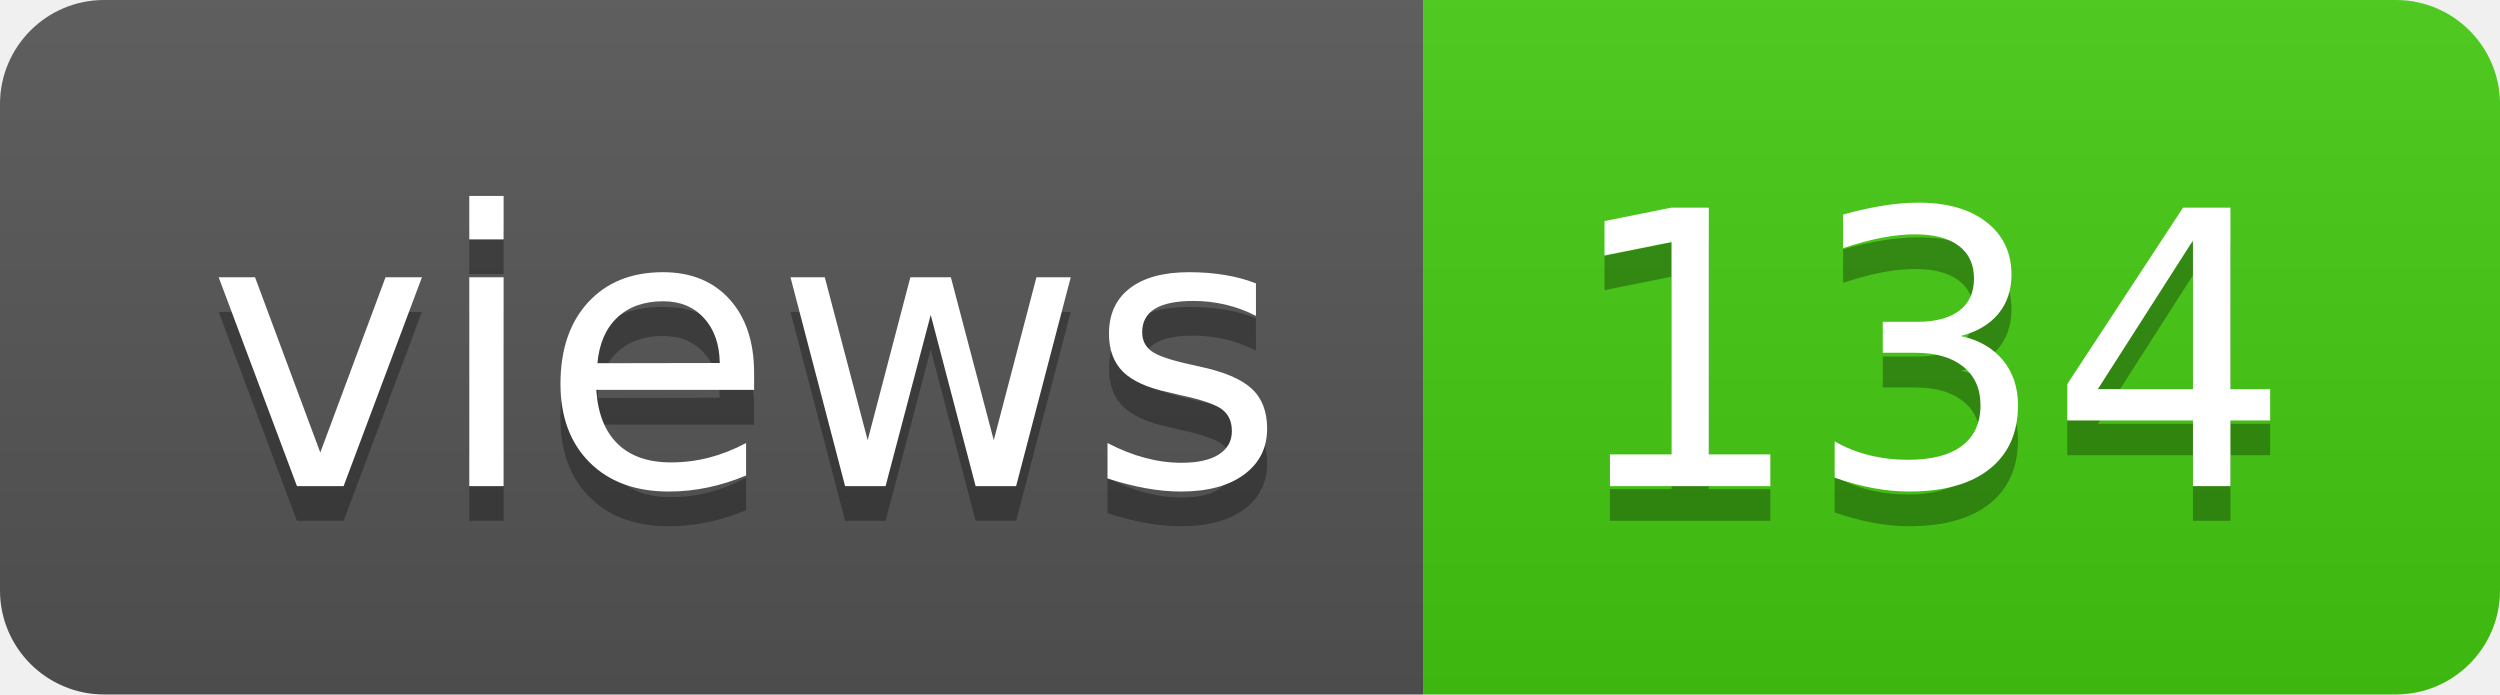
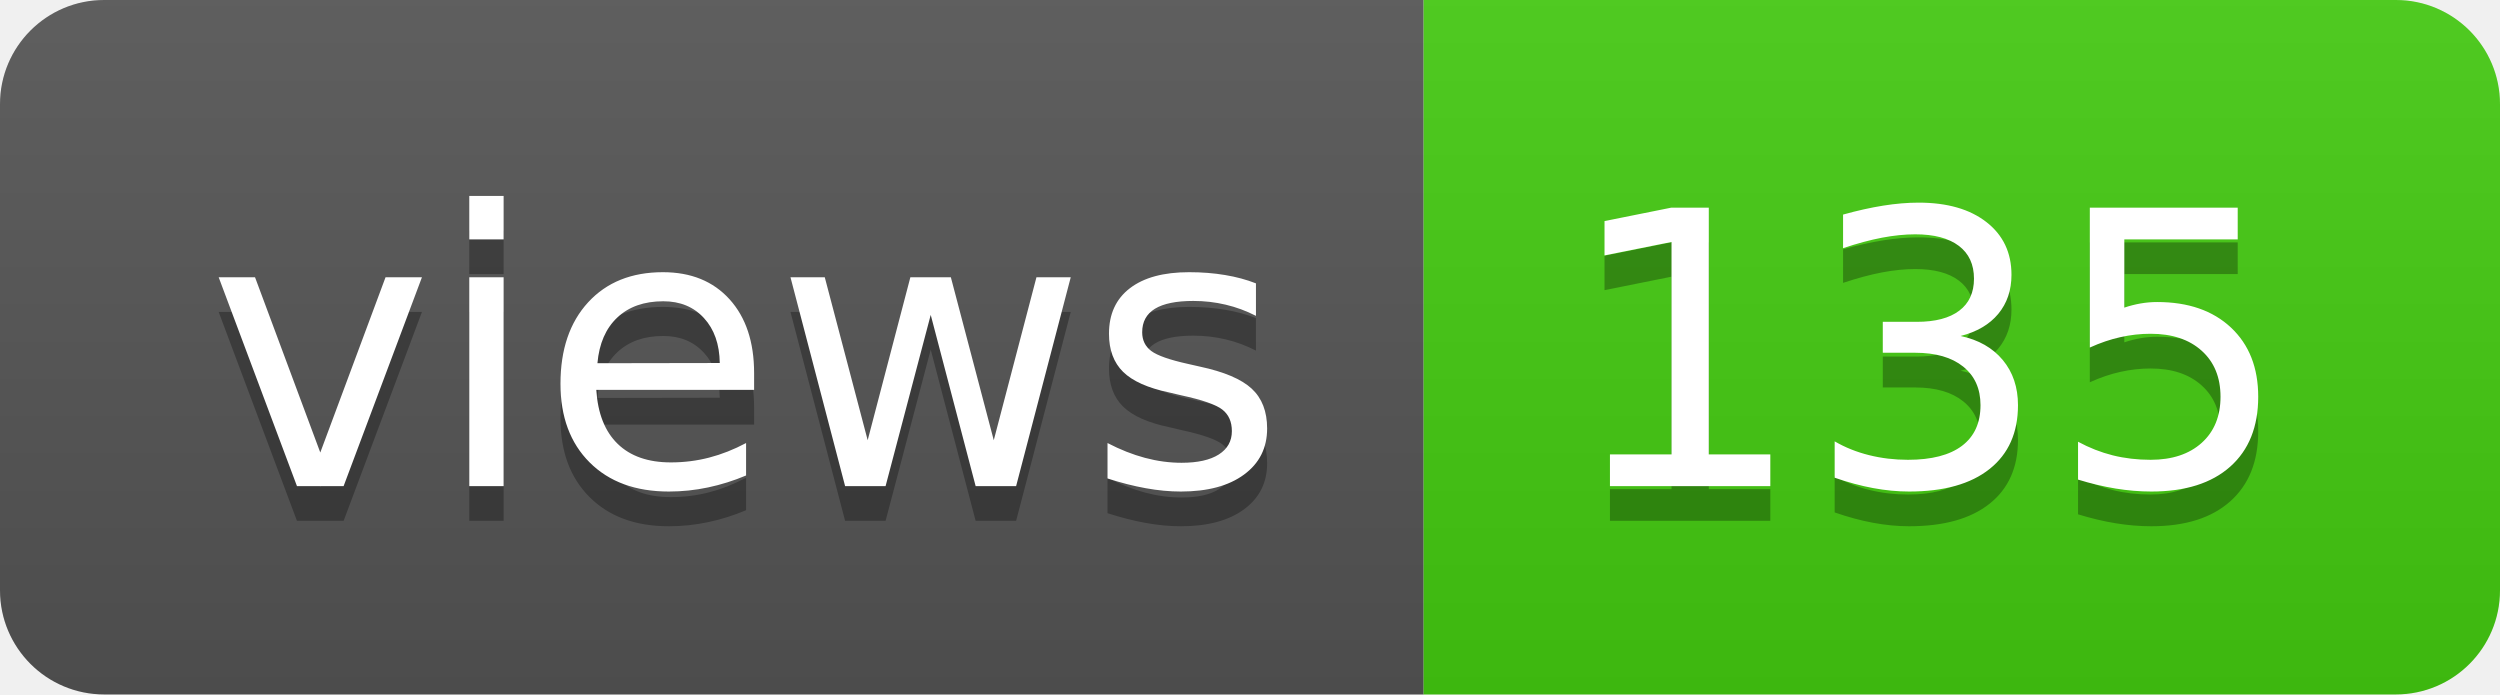
- <svg xmlns="http://www.w3.org/2000/svg" width="72" height="20" role="img" aria-label="views: 134">
+ <svg xmlns="http://www.w3.org/2000/svg" width="72" height="20" role="img" aria-label="views: 135">
  <linearGradient id="s" x2="0" y2="100%">
    <stop offset="0" stop-color="#bbb" stop-opacity=".1" />
    <stop offset="1" stop-opacity=".1" />
  </linearGradient>
  <clipPath id="r">
    <rect width="72" height="20" rx="3" fill="#fff" />
  </clipPath>
  <g clip-path="url(#r)">
    <rect width="41" height="20" fill="#555" />
    <rect x="41" width="31" height="20" fill="#4c1" />
    <rect width="72" height="20" fill="url(#s)" />
  </g>
  <g fill="#fff" text-anchor="middle" font-family="Verdana,Geneva,DejaVu Sans,sans-serif" text-rendering="geometricPrecision" font-size="110">
    <text aria-hidden="true" x="215" y="150" fill="#010101" fill-opacity=".3" transform="scale(.1)" textLength="310">views</text>
    <text x="215" y="140" transform="scale(.1)" fill="#fff" textLength="310">views</text>
-     <text aria-hidden="true" x="555" y="150" fill="#010101" fill-opacity=".3" transform="scale(.1)" textLength="210">134</text>
-     <text x="555" y="140" transform="scale(.1)" fill="#fff" textLength="210">134</text>
+     <text aria-hidden="true" x="555" y="150" fill="#010101" fill-opacity=".3" transform="scale(.1)" textLength="210">135</text>
+     <text x="555" y="140" transform="scale(.1)" fill="#fff" textLength="210">135</text>
  </g>
</svg>
